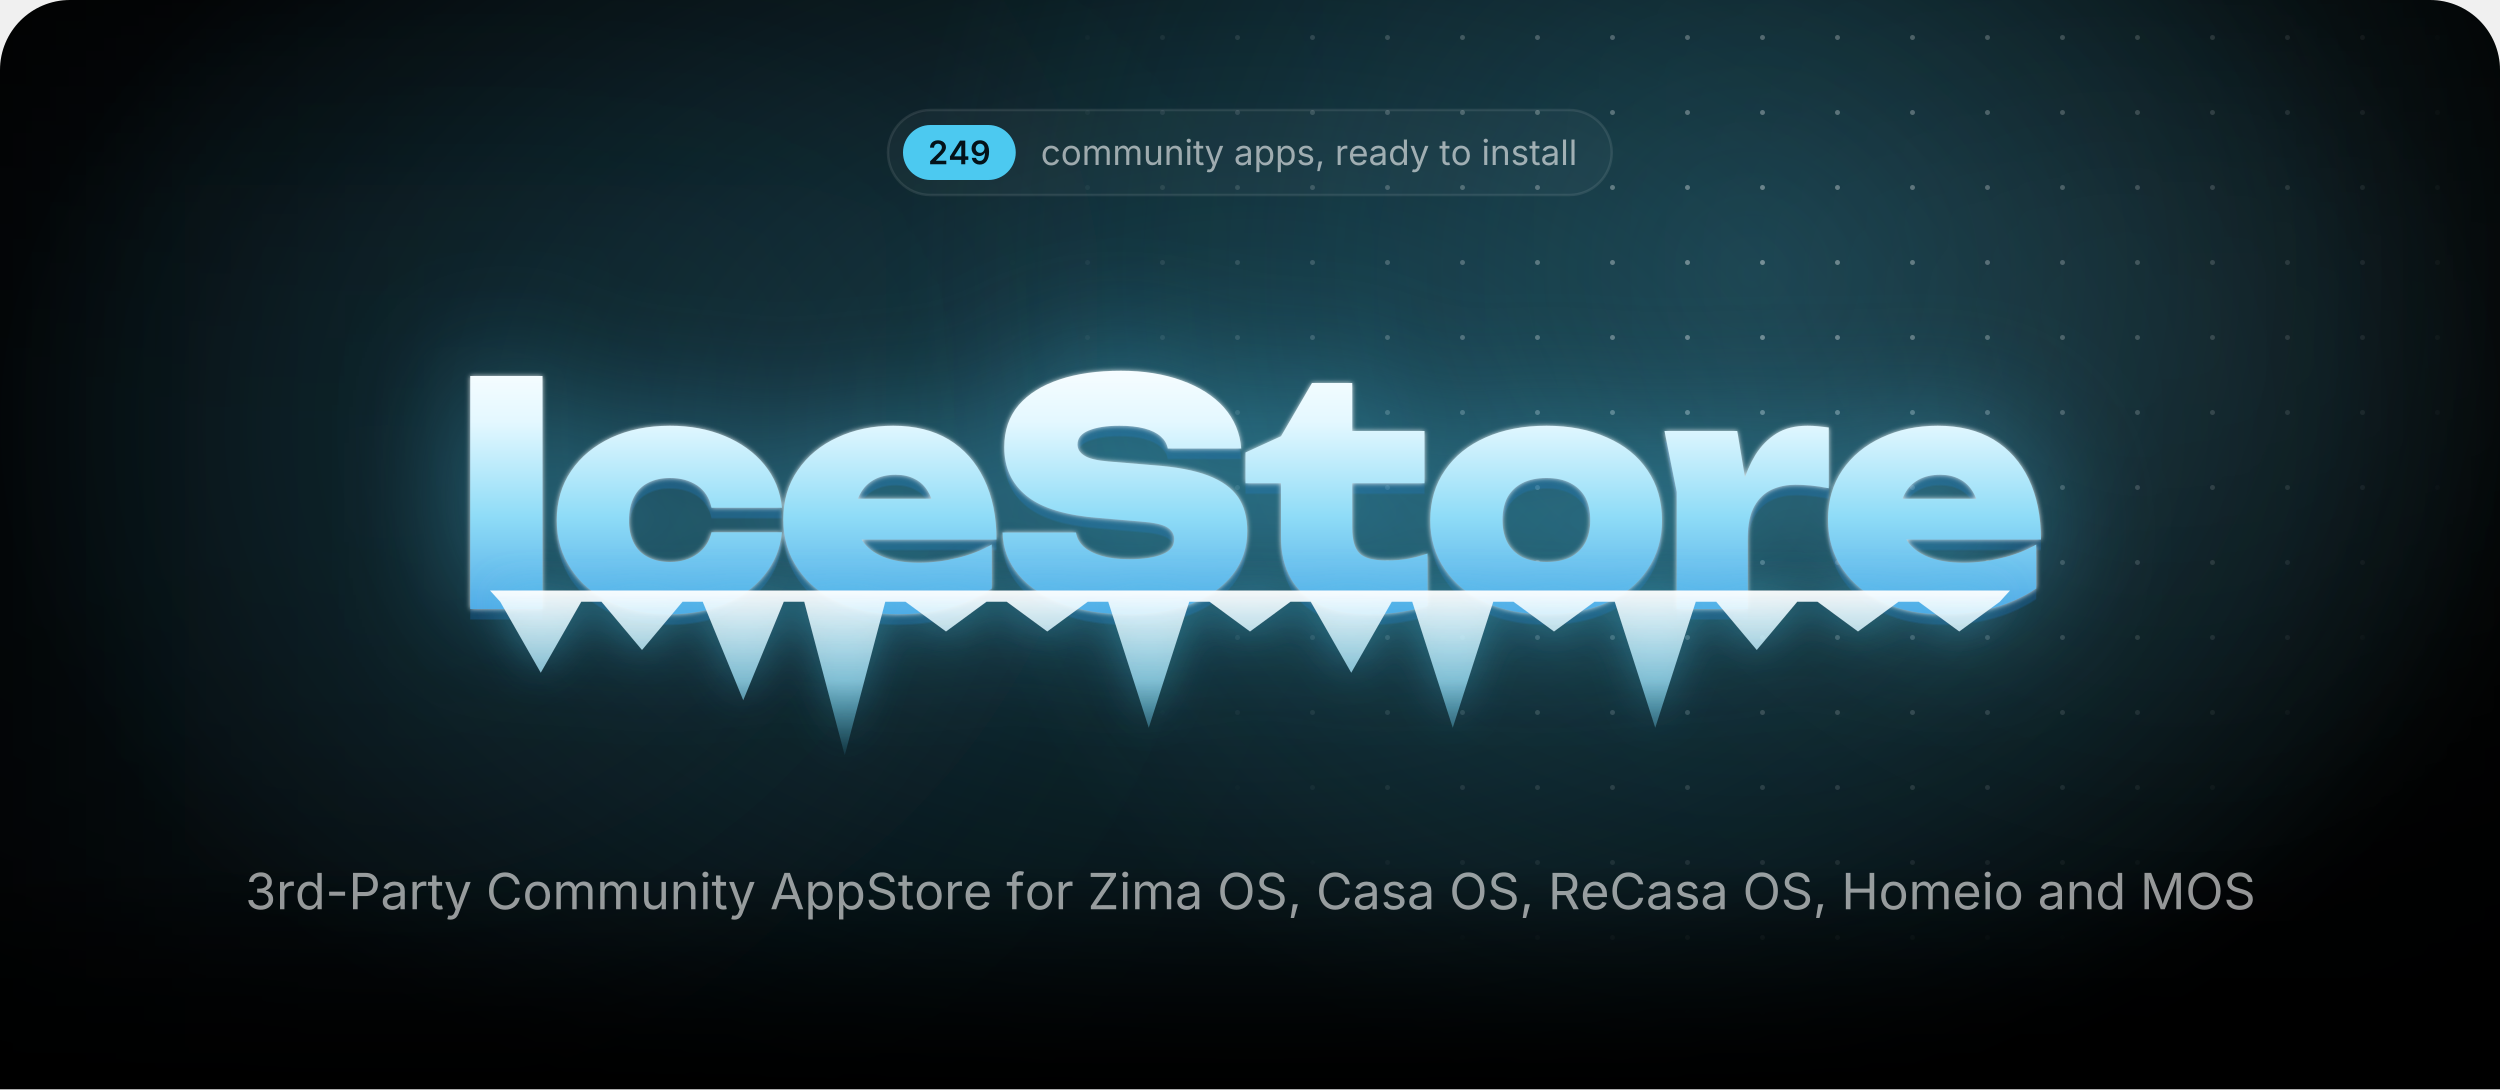
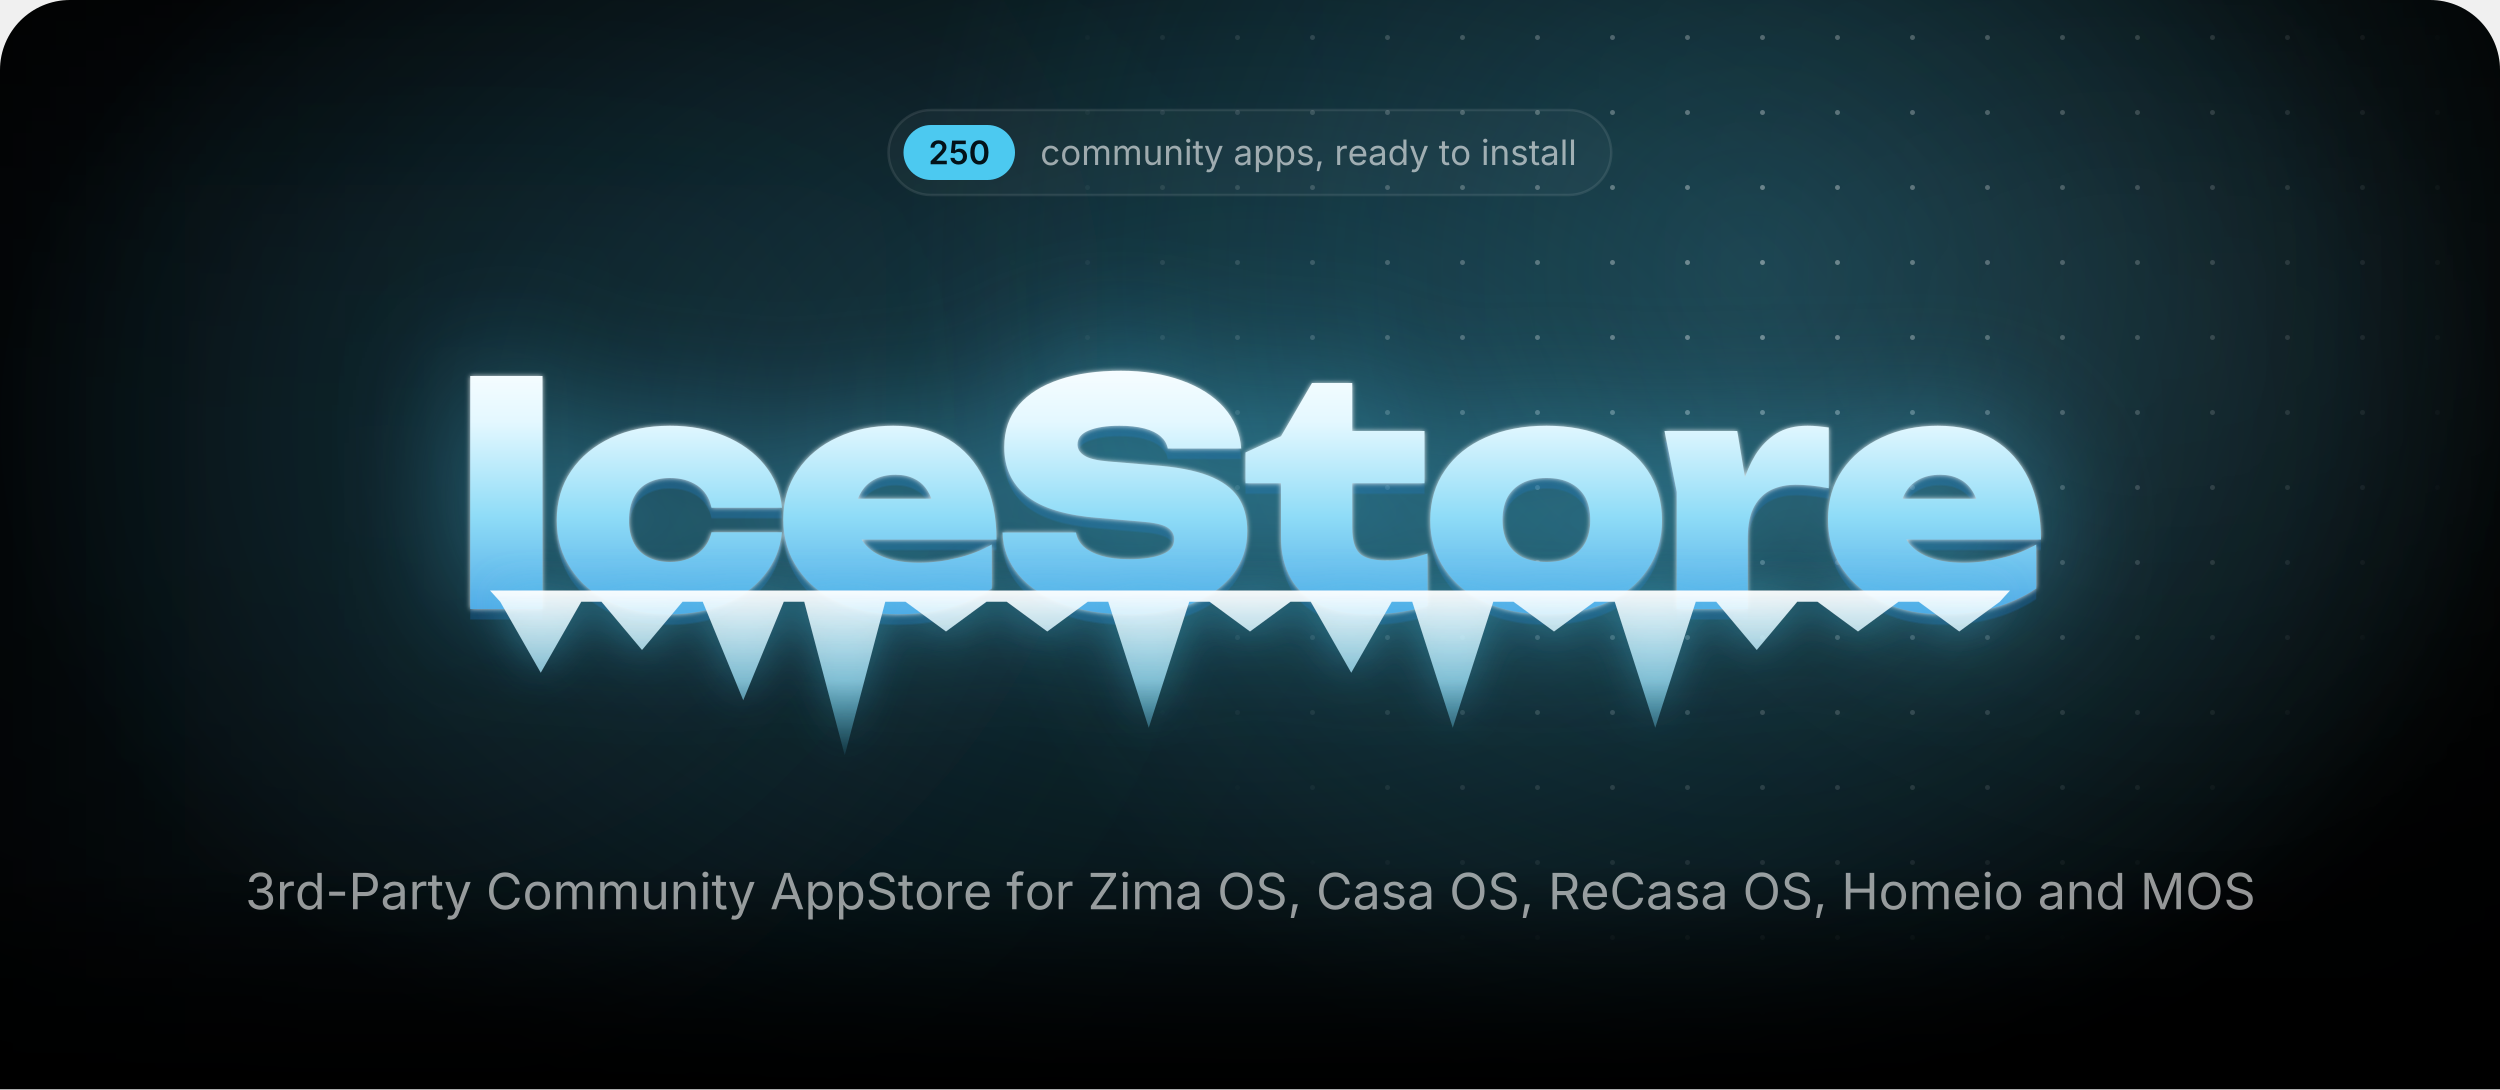
<svg xmlns="http://www.w3.org/2000/svg" width="1000" height="435.7" viewBox="0 0 1000 435.7">
  <style>.blob{transform-box:fill-box;transform-origin:center;animation:drift 22s ease-in-out infinite alternate}.blob+.blob{animation-duration:28s;animation-direction:alternate-reverse}@keyframes drift{to{transform:translate(180px,60px) scale(1.2)}}.spot{animation:spot 18s ease-in-out infinite alternate}@keyframes spot{to{transform:translate(-420px,40px)}}.gl{animation:gl 6s ease-in-out infinite}@keyframes gl{0%,35%{transform:translateX(0)}70%,100%{transform:translateX(1741px)}}.sp{transform-box:fill-box;transform-origin:center;opacity:0;animation:tw 3.2s ease-in-out infinite}@keyframes tw{0%,100%{opacity:0;transform:scale(.3) rotate(0)}50%{opacity:1;transform:scale(1) rotate(45deg)}}@media(prefers-reduced-motion:reduce){*{animation:none!important}}</style>
  <defs>
    <path id="semi.1343" d="M134 0V192L651 701Q724 776 774 834Q823 892 848 946Q874 1001 874 1065Q874 1135 842 1186Q809 1237 754 1264Q698 1292 627 1292Q552 1292 496 1262Q441 1232 411 1176Q381 1121 381 1044H126Q126 1185 190 1290Q255 1395 368 1452Q482 1510 630 1510Q779 1510 892 1454Q1005 1398 1068 1300Q1131 1203 1131 1078Q1131 995 1100 916Q1069 837 989 738Q909 638 763 498L504 234V223H1153V0Z" />
-     <path id="semi.1346" d="M107 277V490L740 1490H916V1186H809L380 509V497H1264V277ZM816 0V341L821 438V1490H1072V0Z" />
-     <path id="semi.1352" d="M625 -21Q485 -21 376 34Q268 89 201 185Q134 281 117 403H381Q401 317 464 264Q526 210 625 210Q729 210 801 271Q873 332 910 446Q948 560 948 719H938Q902 655 846 609Q789 563 718 538Q647 513 566 513Q436 513 330 576Q225 638 164 748Q103 858 103 998Q103 1145 171 1262Q239 1379 360 1446Q481 1513 642 1511Q748 1511 848 1474Q949 1437 1030 1354Q1111 1271 1159 1132Q1207 994 1207 789Q1207 597 1166 447Q1126 297 1050 192Q973 88 866 34Q758 -21 625 -21ZM637 718Q697 718 748 741Q800 764 838 804Q876 844 898 896Q919 948 919 1007Q919 1084 883 1149Q847 1214 784 1254Q722 1293 641 1293Q562 1293 500 1254Q437 1216 400 1150Q363 1085 363 1004Q363 924 399 859Q435 794 496 756Q558 718 637 718Z" />
+     <path id="semi.1347" d="M618 -20Q472 -20 358 34Q243 89 176 185Q109 281 105 404H365Q368 343 403 296Q438 250 494 224Q550 197 618 197Q698 197 760 234Q821 270 856 334Q892 399 892 483Q892 568 856 634Q819 700 756 738Q692 775 610 775Q542 775 478 750Q413 724 375 683L133 722L211 1490H1073V1266H432L390 870H398Q440 919 516 950Q591 982 681 982Q782 982 868 946Q954 909 1018 842Q1081 776 1116 686Q1151 596 1151 489Q1151 341 1083 226Q1015 112 895 46Q775 -20 618 -20Z" />
+     <path id="semi.1341" d="M675 -20Q495 -20 367 70Q239 161 171 332Q103 502 103 744Q103 986 172 1157Q240 1328 368 1419Q495 1510 675 1510Q856 1510 984 1419Q1112 1328 1180 1157Q1248 986 1248 744Q1248 502 1180 332Q1113 161 985 70Q857 -20 675 -20ZM676 204Q773 204 840 268Q908 331 944 452Q979 572 979 744Q979 917 944 1038Q908 1159 840 1223Q773 1287 676 1287Q578 1287 510 1223Q443 1159 408 1038Q372 917 372 744Q372 572 407 452Q442 331 510 268Q578 204 676 204Z" />
    <path id="regular.586" d="M613 -24Q461 -24 346 48Q232 120 168 250Q104 380 104 552Q104 727 168 858Q232 988 346 1060Q461 1132 613 1132Q694 1132 766 1111Q838 1090 898 1050Q957 1011 1000 954Q1043 896 1066 823L893 774Q881 817 856 853Q831 889 796 916Q760 942 714 956Q668 971 613 971Q501 971 429 912Q357 854 322 759Q287 664 287 552Q287 442 322 348Q357 253 429 195Q501 137 613 137Q669 137 716 152Q763 167 800 194Q836 222 861 260Q886 298 898 343L1070 294Q1048 219 1004 160Q961 102 901 60Q841 19 768 -2Q695 -24 613 -24Z" />
    <path id="regular.790" d="M613 -24Q461 -24 346 48Q232 120 168 250Q104 380 104 552Q104 727 168 858Q232 988 346 1060Q461 1132 613 1132Q766 1132 881 1060Q996 988 1060 858Q1124 727 1124 552Q1124 380 1060 250Q996 120 881 48Q766 -24 613 -24ZM613 137Q726 137 799 195Q872 253 907 348Q942 442 942 552Q942 663 907 758Q872 854 799 912Q726 971 613 971Q501 971 429 912Q357 854 322 759Q287 664 287 552Q287 442 322 348Q357 253 429 195Q501 137 613 137Z" />
    <path id="regular.766" d="M158 0V1118H333L334 868H320Q343 959 392 1018Q442 1078 508 1108Q575 1138 647 1138Q769 1138 844 1063Q920 988 942 866H918Q938 950 991 1011Q1044 1072 1120 1105Q1195 1138 1284 1138Q1381 1138 1461 1096Q1541 1054 1588 969Q1636 884 1636 754V0H1456V749Q1456 870 1388 922Q1320 974 1230 974Q1155 974 1100 942Q1046 911 1016 856Q987 801 987 730V0H807V767Q807 860 745 917Q683 974 588 974Q523 974 466 944Q408 913 373 853Q338 793 338 704V0Z" />
    <path id="regular.915" d="M537 -14Q424 -14 338 32Q253 79 206 173Q158 267 158 408V1118H338V423Q338 294 406 221Q474 148 591 148Q671 148 734 183Q798 218 835 286Q872 353 872 448V1118H1053V0H879V271H903Q851 114 756 50Q660 -14 537 -14Z" />
    <path id="regular.773" d="M338 670V0H158V1118H331L332 847H307Q358 1002 452 1067Q547 1132 674 1132Q787 1132 872 1086Q957 1039 1004 946Q1052 852 1052 710V0H872V695Q872 824 804 897Q737 970 620 970Q540 970 476 935Q412 900 375 833Q338 766 338 670Z" />
    <path id="regular.689" d="M158 0V1118H338V0ZM249 1301Q198 1301 161 1336Q124 1371 124 1420Q124 1470 161 1504Q198 1539 249 1539Q301 1539 338 1504Q375 1470 375 1420Q375 1371 338 1336Q301 1301 249 1301Z" />
    <path id="regular.889" d="M598 1118V964H20V1118ZM188 1384H368V290Q368 215 398 180Q429 146 500 146Q517 146 544 150Q570 154 592 158L629 6Q601 -4 566 -9Q530 -14 495 -14Q350 -14 269 62Q188 139 188 276Z" />
    <path id="regular.998" d="M140 -405 186 -249 205 -254Q260 -268 305 -262Q350 -255 386 -217Q422 -179 449 -99L481 -6L54 1118H251L489 455Q527 351 553 249Q579 147 608 51H542Q571 147 598 250Q624 352 661 455L901 1118H1097L606 -167Q572 -256 524 -314Q477 -371 414 -398Q351 -426 272 -426Q224 -426 189 -419Q154 -412 140 -405Z" />
    <path id="regular.507" d="M471 -26Q365 -26 278 14Q192 54 141 131Q90 208 90 318Q90 414 128 474Q166 534 230 568Q293 603 370 620Q447 637 525 647Q625 660 688 667Q751 674 782 691Q812 708 812 749V755Q812 825 786 874Q760 922 708 948Q656 974 578 974Q498 974 441 949Q384 924 348 886Q313 849 295 810L122 867Q165 969 238 1026Q311 1084 399 1108Q487 1132 573 1132Q629 1132 700 1118Q772 1105 838 1065Q905 1025 948 946Q992 868 992 737V0H815V152H803Q784 113 742 72Q700 30 633 2Q566 -26 471 -26ZM502 133Q602 133 671 172Q740 211 776 274Q812 336 812 404V559Q801 546 764 536Q727 525 680 517Q632 509 588 504Q543 498 517 495Q452 487 396 468Q339 448 305 410Q271 373 271 309Q271 251 301 212Q331 173 383 153Q435 133 502 133Z" />
    <path id="regular.843" d="M158 -418V1118H332V939H352Q371 969 405 1014Q439 1060 503 1096Q567 1132 676 1132Q816 1132 922 1062Q1029 992 1090 862Q1150 733 1150 556Q1150 378 1090 248Q1030 118 924 47Q817 -24 677 -24Q571 -24 506 12Q441 49 406 96Q371 142 352 173H338V-418ZM650 137Q755 137 826 194Q896 250 932 346Q967 441 967 558Q967 674 932 768Q897 861 826 916Q756 971 650 971Q547 971 477 919Q407 867 372 774Q336 682 336 558Q336 434 372 339Q408 244 478 190Q549 137 650 137Z" />
    <path id="regular.871" d="M538 -24Q423 -24 334 10Q244 43 186 109Q128 175 108 271L279 312Q303 220 370 177Q436 134 536 134Q653 134 722 184Q792 234 792 303Q792 361 752 400Q711 438 628 457L442 501Q290 537 216 612Q142 688 142 806Q142 902 196 976Q250 1049 344 1090Q437 1132 556 1132Q671 1132 752 1098Q832 1063 882 1002Q933 942 958 863L795 821Q772 881 718 930Q665 979 557 979Q457 979 390 933Q324 887 324 817Q324 755 369 718Q414 680 512 657L681 617Q833 581 906 506Q979 430 979 315Q979 217 924 140Q868 64 768 20Q669 -24 538 -24Z" />
    <path id="regular.1501" d="M128 -359 216 208H422L266 -359Z" />
    <path id="regular.852" d="M158 0V1118H332V946H344Q375 1031 454 1082Q534 1134 634 1134Q654 1134 682 1133Q709 1132 725 1131V950Q717 952 685 956Q653 960 617 960Q537 960 474 926Q410 893 374 834Q338 776 338 700V0Z" />
    <path id="regular.614" d="M628 -24Q466 -24 348 48Q231 120 168 249Q104 378 104 550Q104 722 166 853Q228 984 342 1058Q455 1132 607 1132Q696 1132 782 1102Q869 1073 940 1008Q1010 942 1052 835Q1094 728 1094 573V498H226V650H997L913 594Q913 704 878 790Q844 875 776 924Q708 972 607 972Q506 972 434 922Q362 873 324 794Q286 714 286 623V522Q286 398 329 312Q372 225 450 180Q527 136 629 136Q695 136 749 155Q803 174 842 212Q881 251 902 308L1076 260Q1050 176 988 112Q926 48 834 12Q743 -24 628 -24Z" />
    <path id="regular.597" d="M577 -24Q438 -24 331 47Q224 118 164 248Q104 378 104 556Q104 733 164 862Q225 992 332 1062Q439 1132 578 1132Q687 1132 751 1096Q815 1060 850 1014Q884 969 902 939H916V1490H1096V0H922V173H902Q884 142 848 96Q813 49 748 12Q684 -24 577 -24ZM604 137Q706 137 776 190Q846 244 882 339Q918 434 918 558Q918 682 882 774Q847 867 777 919Q707 971 604 971Q498 971 428 916Q357 861 322 768Q287 674 287 558Q287 441 322 346Q358 250 429 194Q500 137 604 137Z" />
    <path id="regular.736" d="M338 1490V0H158V1490Z" />
    <path id="regular.1345" d="M635 -20Q489 -20 376 30Q263 80 196 169Q130 258 125 376H317Q323 305 366 254Q408 202 478 174Q547 147 632 147Q726 147 798 180Q871 212 913 271Q955 330 955 407Q955 488 914 550Q874 611 797 646Q720 681 609 681H488V846H609Q696 846 762 878Q829 909 866 966Q903 1023 903 1100Q903 1174 870 1229Q838 1284 778 1314Q718 1345 637 1345Q561 1345 494 1318Q428 1290 386 1239Q343 1188 340 1115H157Q161 1232 227 1321Q293 1410 402 1460Q510 1510 641 1510Q780 1510 880 1454Q981 1398 1035 1307Q1089 1216 1089 1110Q1089 984 1022 896Q956 808 842 774V762Q937 747 1004 698Q1072 649 1108 574Q1143 499 1143 405Q1143 283 1077 187Q1011 91 896 36Q781 -20 635 -20Z" />
    <path id="regular.1459" d="M798 719V553H144V719Z" />
    <path id="regular.375" d="M180 0V1490H690Q864 1490 976 1426Q1089 1363 1144 1256Q1198 1149 1198 1016Q1198 883 1144 775Q1089 667 977 603Q865 539 691 539H330V706H682Q800 706 872 746Q944 787 976 858Q1009 928 1009 1016Q1009 1104 976 1174Q944 1243 872 1283Q799 1323 680 1323H370V0Z" />
    <path id="regular.73" d="M783 -20Q592 -20 442 72Q293 165 208 336Q122 508 122 744Q122 981 208 1152Q293 1324 442 1417Q592 1510 783 1510Q896 1510 996 1477Q1097 1444 1177 1380Q1257 1317 1310 1226Q1364 1136 1384 1021H1194Q1178 1098 1140 1156Q1101 1214 1046 1254Q990 1294 923 1314Q856 1334 783 1334Q649 1334 541 1266Q433 1198 370 1066Q307 935 307 744Q307 554 370 422Q434 291 542 224Q650 156 783 156Q856 156 923 176Q990 197 1046 236Q1101 276 1140 334Q1178 393 1194 469H1384Q1365 355 1312 265Q1258 175 1178 111Q1098 47 998 14Q897 -20 783 -20Z" />
    <path id="regular.2" d="M52 0 593 1490H813L1361 0H1161L845 884Q816 966 778 1088Q739 1211 684 1401H720Q666 1209 626 1084Q587 960 561 884L254 0ZM324 416V582H1089V416Z" />
    <path id="regular.397" d="M657 -26Q496 -26 378 26Q259 78 192 172Q125 265 116 390H311Q319 306 368 252Q417 197 494 170Q570 144 657 144Q758 144 838 177Q919 210 966 270Q1013 330 1013 409Q1013 481 972 526Q932 571 865 600Q798 629 718 651L538 702Q358 753 258 848Q158 943 158 1091Q158 1217 226 1312Q294 1406 410 1458Q526 1510 670 1510Q817 1510 930 1458Q1043 1406 1108 1316Q1174 1227 1178 1114H992Q979 1223 888 1282Q797 1342 664 1342Q568 1342 496 1310Q423 1279 383 1224Q343 1170 343 1100Q343 1022 392 974Q440 927 506 900Q573 874 627 859L776 818Q836 802 908 774Q981 746 1047 700Q1113 653 1156 582Q1198 510 1198 406Q1198 284 1134 186Q1071 88 950 31Q829 -26 657 -26Z" />
    <path id="regular.647" d="M678 1118V964H20V1118ZM240 0V1267Q240 1364 286 1429Q331 1494 404 1527Q477 1560 558 1560Q622 1560 664 1550Q706 1539 726 1530L676 1376Q662 1381 640 1387Q617 1393 579 1393Q496 1393 458 1350Q420 1308 420 1227V0Z" />
    <path id="regular.496" d="M130 0V134L796 1125Q841 1192 892 1260Q943 1327 994 1393L1015 1331Q923 1325 830 1324Q737 1322 645 1322H122V1490H1158V1354L502 379Q454 308 400 237Q347 166 294 97L273 159Q365 165 456 166Q548 168 640 168H1166V0Z" />
    <path id="regular.321" d="M784 -20Q593 -20 444 72Q294 165 208 336Q122 508 122 744Q122 981 208 1152Q294 1324 444 1417Q593 1510 784 1510Q975 1510 1124 1417Q1273 1324 1358 1152Q1444 981 1444 744Q1444 508 1358 336Q1273 165 1124 72Q975 -20 784 -20ZM784 156Q917 156 1024 224Q1132 291 1196 422Q1259 554 1259 744Q1259 936 1196 1068Q1132 1199 1024 1266Q917 1334 784 1334Q650 1334 542 1266Q434 1198 370 1066Q307 935 307 744Q307 554 370 423Q434 292 542 224Q650 156 784 156Z" />
    <path id="regular.384" d="M180 0V1490H690Q864 1490 976 1430Q1089 1371 1144 1267Q1198 1163 1198 1030Q1198 897 1144 795Q1089 693 977 636Q865 578 691 578H286V747H682Q800 747 872 782Q943 816 976 880Q1009 943 1009 1030Q1009 1119 976 1184Q943 1250 871 1286Q799 1323 680 1323H370V0ZM1036 0 676 671H890L1256 0Z" />
    <path id="regular.161" d="M180 0V1490H370V846H1152V1490H1342V0H1152V678H370V0Z" />
    <path id="regular.292" d="M180 0V1490H450L817 550Q830 517 846 468Q863 418 882 360Q900 302 917 244Q934 187 947 138H905Q919 184 936 240Q953 297 972 356Q990 414 1007 465Q1024 516 1037 550L1399 1490H1670V0H1483V851Q1483 897 1484 956Q1484 1015 1486 1080Q1487 1145 1488 1212Q1490 1279 1491 1342H1507Q1486 1273 1462 1202Q1439 1130 1416 1064Q1394 997 1374 942Q1354 887 1340 851L1007 0H842L504 851Q490 886 471 940Q452 993 430 1058Q407 1124 383 1196Q359 1269 334 1342H352Q354 1286 356 1221Q357 1156 358 1090Q359 1023 360 962Q361 900 361 851V0Z" />
    <radialGradient id="glow">
      <stop stop-color="#4cc9f0" stop-opacity=".28" />
      <stop offset="1" stop-color="#4cc9f0" stop-opacity="0" />
    </radialGradient>
    <radialGradient id="cur">
      <stop stop-color="#4cc9f0" stop-opacity=".2" />
      <stop offset=".65" stop-color="#4cc9f0" stop-opacity="0" />
    </radialGradient>
    <radialGradient id="spot">
      <stop stop-color="#fff" />
      <stop offset="1" stop-color="#000" />
    </radialGradient>
    <pattern id="dots" width="30" height="30" patternUnits="userSpaceOnUse">
      <circle cx="15" cy="15" r="1" fill="#fff" fill-opacity=".4" />
    </pattern>
    <mask id="dm">
      <circle class="spot" cx="700" cy="110" r="300" fill="url(#spot)" />
    </mask>
    <linearGradient id="fade" x2="0" y2="1">
      <stop offset="0.793" stop-color="#fff" />
      <stop offset="1" stop-color="#000" />
    </linearGradient>
    <mask id="bf">
      <rect width="1000" height="435.7" fill="url(#fade)" />
    </mask>
    <filter id="blur" filterUnits="userSpaceOnUse" x="-500" y="-500" width="2000" height="1500">
      <feGaussianBlur stdDeviation="90" />
    </filter>
    <linearGradient id="ice" gradientUnits="userSpaceOnUse" x1="0" y1="138" x2="0" y2="256">
      <stop stop-color="#fff" />
      <stop offset=".26" stop-color="#e4f8ff" />
      <stop offset=".58" stop-color="#8fdcf7" />
      <stop offset="1" stop-color="#3d9be0" />
    </linearGradient>
    <linearGradient id="ig" x2="0" y2="1">
      <stop stop-color="#fff" stop-opacity=".95" />
      <stop offset=".55" stop-color="#9fe3fa" stop-opacity=".75" />
      <stop offset="1" stop-color="#4cc9f0" stop-opacity=".1" />
    </linearGradient>
    <linearGradient id="gl">
      <stop stop-color="#fff" stop-opacity="0" />
      <stop offset=".5" stop-color="#fff" stop-opacity=".95" />
      <stop offset="1" stop-color="#fff" stop-opacity="0" />
    </linearGradient>
    <clipPath id="wc">
      <path d="M188.1 150.4H217V243.6H188.1ZM312.8 212.9Q311.8 222.7 305.7 230.1Q299.7 237.5 289.9 241.6Q280.1 245.7 268 245.7Q254.7 245.7 244.4 241Q234.2 236.3 228.5 227.7Q222.7 219.1 222.7 208.1Q222.7 196.8 228.5 188.3Q234.2 179.9 244.4 175.1Q254.7 170.3 268 170.3Q280.1 170.3 289.9 174.4Q299.7 178.5 305.7 185.8Q311.8 193.2 312.8 203.1H284.6Q283.4 197.3 278.9 194.2Q274.4 191.2 268 191.2Q263 191.2 259.3 193.1Q255.5 195 253.6 198.8Q251.6 202.6 251.6 208.1Q251.6 213.5 253.6 217.3Q255.5 221 259.3 222.9Q263 224.8 268 224.8Q274.4 224.8 278.9 221.6Q283.4 218.3 284.6 212.9ZM359 245.7Q345.9 245.7 335.6 241Q325.2 236.3 319.3 227.7Q313.3 219.1 313.3 207.7Q313.3 196.5 319.1 188.1Q324.9 179.6 334.9 175Q344.9 170.3 357.3 170.3Q370.3 170.3 379.5 175.8Q388.7 181.4 393.6 191.6Q398.6 201.9 398.6 215.8H336.6V199.5H382.2L373.8 205.1Q373.3 200.2 371.3 196.8Q369.4 193.4 366.1 191.7Q362.8 189.9 358.3 189.9Q353.2 189.9 349.6 191.9Q346 193.9 344.1 197.5Q342.1 201 342.1 205.5Q342.1 211.8 344.9 216.2Q347.7 220.5 353.4 222.8Q359.2 225.1 367.6 225.1Q375.3 225.1 382.9 223.2Q390.5 221.4 396.7 217.8V235.4Q389.1 240.4 379.7 243.1Q370.3 245.7 359 245.7ZM401 213H430.4Q430.9 216.3 433.5 218.7Q436.2 221.1 440.8 222.4Q445.4 223.7 451.6 223.7Q460.2 223.7 465 221.7Q469.7 219.8 469.7 215.7Q469.7 212.8 467 211Q464.3 209.2 456.2 208.6L439.8 207.2Q419.7 205.7 410.7 198.4Q401.7 191.2 401.7 178.9Q401.7 168.8 407.5 162Q413.3 155.3 423.8 151.8Q434.2 148.3 448.4 148.3Q462 148.3 472.7 152.2Q483.3 156 489.6 163Q495.8 170.1 496.5 179.4H467.1Q466.6 176.6 464.3 174.6Q462 172.5 457.8 171.4Q453.6 170.3 447.8 170.3Q440.1 170.3 435.5 172.2Q431 174 431 177.8Q431 180.5 433.7 182.2Q436.3 184 443.5 184.6L461.5 186.1Q475 187.1 483.2 190.2Q491.5 193.4 495.2 198.8Q498.9 204.2 498.9 212.4Q498.9 222.4 493 229.9Q487 237.4 476.3 241.6Q465.5 245.7 451.1 245.7Q436.3 245.7 425.1 241.6Q414 237.5 407.6 230.1Q401.3 222.7 401 213ZM498.2 193.3V181L512.4 174.5L524.8 153.2H540.9V172.4H569.8V193.3H540.9V211.1Q540.9 218.3 543.7 221.2Q546.5 224.2 554.7 224.2Q559.8 224.2 563.8 223.4Q567.8 222.6 571 221.4V242.4Q567 243.6 560.9 244.7Q554.9 245.7 548.1 245.7Q536 245.7 528.1 242Q520.2 238.3 516.3 231.3Q512.4 224.4 512.4 214.9V193.3ZM618.5 245.7Q604.7 245.7 594.2 241Q583.8 236.3 578 227.8Q572.1 219.3 572.1 208.1Q572.1 196.6 578 188.1Q583.8 179.6 594.2 175Q604.7 170.3 618.6 170.3Q632.4 170.3 642.8 175Q653.3 179.6 659 188.1Q664.8 196.6 664.8 208.1Q664.8 219.3 659 227.8Q653.3 236.3 642.8 241Q632.4 245.7 618.5 245.7ZM618.6 224.8Q624.2 224.8 628.1 222.9Q632 220.9 634.1 217.1Q636.1 213.3 636.1 208.1Q636.1 202.7 634.1 198.9Q632 195.2 628.1 193.2Q624.2 191.2 618.6 191.2Q613 191.2 609 193.2Q605.1 195.2 603 198.9Q601 202.7 601 208Q601 213.3 603 217.1Q605.1 220.9 609 222.9Q613 224.8 618.6 224.8ZM665.8 172.4H694.9L699.1 197.6V243.6H670.7V196.8ZM731.5 171V195.3Q727.6 194.5 724.3 194.2Q721 193.9 718.2 193.9Q713.1 193.9 708.8 195.8Q704.4 197.8 701.8 202.4Q699.1 207.1 699.1 215.3L693.9 208.8Q695 201.1 696.9 194.2Q698.9 187.3 702.2 181.9Q705.6 176.5 710.6 173.4Q715.6 170.3 723 170.3Q725 170.3 727.1 170.5Q729.2 170.7 731.5 171ZM776.9 245.7Q763.7 245.7 753.4 241Q743.1 236.3 737.1 227.7Q731.2 219.1 731.2 207.7Q731.2 196.5 736.9 188.1Q742.7 179.6 752.7 175Q762.7 170.3 775.1 170.3Q788.2 170.3 797.4 175.8Q806.6 181.4 811.5 191.6Q816.4 201.9 816.4 215.8H754.4V199.5H800L791.7 205.1Q791.2 200.2 789.2 196.8Q787.2 193.4 783.9 191.7Q780.6 189.9 776.1 189.9Q771 189.9 767.4 191.9Q763.8 193.9 761.9 197.5Q760 201 760 205.5Q760 211.8 762.8 216.2Q765.6 220.5 771.3 222.8Q777 225.1 785.5 225.1Q793.2 225.1 800.7 223.2Q808.3 221.4 814.5 217.8V235.4Q807 240.4 797.6 243.1Q788.2 245.7 776.9 245.7Z" />
    </clipPath>
    <filter id="frost" x="-20%" y="-60%" width="140%" height="220%" color-interpolation-filters="sRGB">
      <feGaussianBlur in="SourceAlpha" stdDeviation="1" result="a" />
      <feFlood flood-color="#fff" flood-opacity=".85" />
      <feComposite in2="a" operator="in" result="s1" />
      <feGaussianBlur in="SourceAlpha" stdDeviation="25.2" result="b" />
      <feFlood flood-color="#4cc9f0" flood-opacity=".5" />
      <feComposite in2="b" operator="in" result="s2" />
      <feOffset in="SourceAlpha" dy="4.2" result="c" />
      <feFlood flood-color="#125696" flood-opacity=".4" />
      <feComposite in2="c" operator="in" result="s3" />
      <feMerge>
        <feMergeNode in="s3" />
        <feMergeNode in="s2" />
        <feMergeNode in="s1" />
        <feMergeNode in="SourceGraphic" />
      </feMerge>
    </filter>
    <filter id="drip" x="-10%" y="-60%" width="120%" height="220%">
      <feGaussianBlur in="SourceAlpha" stdDeviation="8.4" result="b" />
      <feFlood flood-color="#4cc9f0" flood-opacity=".45" />
      <feComposite in2="b" operator="in" />
      <feMerge>
        <feMergeNode />
        <feMergeNode in="SourceGraphic" />
      </feMerge>
    </filter>
    <clipPath id="pg">
      <path d="M0,28 A28,28 0 0 1 28,0 H972 A28,28 0 0 1 1000,28 V435.7 A0,0 0 0 1 1000,435.7 H0 A0,0 0 0 1 0,435.7 Z" />
    </clipPath>
  </defs>
  <g clip-path="url(#pg)">
    <rect x="0" y="0" width="1000" height="435.7" rx="0" fill="#000" />
    <g mask="url(#bf)">
      <ellipse cx="500" cy="170" rx="500" ry="310" fill="url(#glow)" />
      <circle class="blob" cx="140" cy="140" r="260" fill="#4cc9f0" fill-opacity=".1" filter="url(#blur)" />
      <circle class="blob" cx="900" cy="40" r="220" fill="#a5e8ff" fill-opacity=".08" filter="url(#blur)" />
      <circle class="spot" cx="700" cy="110" r="520" fill="url(#cur)" />
      <rect width="1000" height="435.7" fill="url(#dots)" mask="url(#dm)" />
    </g>
-     <rect x="355.2" y="44" width="289.5" height="34" rx="17" fill="rgba(255,255,255,.035)" stroke="rgba(255,255,255,.09)" />
-     <rect x="361.2" y="50" width="45.1" height="22" rx="11" fill="#4cc9f0" />
-     <g fill="#031219" transform="translate(371.2,65.7) scale(0.00635,-0.00635)">
+     <rect x="355.4" y="44" width="289.1" height="34" rx="17" fill="rgba(255,255,255,.035)" stroke="rgba(255,255,255,.09)" />
+     <rect x="361.4" y="50" width="44.6" height="22" rx="11" fill="#4cc9f0" />
+     <g fill="#031219" transform="translate(371.4,65.7) scale(0.00635,-0.00635)">
      <use href="#semi.1343" x="0" />
-       <use href="#semi.1346" x="1276" />
-       <use href="#semi.1352" x="2640" />
-     </g>
-     <g fill="rgba(255,255,255,.58)" transform="translate(416.3,66) scale(0.00684,-0.00684)">
+       <use href="#semi.1347" x="1276" />
+       <use href="#semi.1341" x="2530" />
+     </g>
+     <g fill="rgba(255,255,255,.58)" transform="translate(416.1,66) scale(0.00684,-0.00684)">
      <use href="#regular.586" x="0" />
      <use href="#regular.790" x="1170" />
      <use href="#regular.766" x="2398" />
      <use href="#regular.766" x="4192" />
      <use href="#regular.915" x="5986" />
      <use href="#regular.773" x="7197" />
      <use href="#regular.689" x="8407" />
      <use href="#regular.889" x="8903" />
      <use href="#regular.998" x="9573" />
      <use href="#regular.507" x="11300" />
      <use href="#regular.843" x="12450" />
      <use href="#regular.843" x="13704" />
      <use href="#regular.871" x="14958" />
      <use href="#regular.1501" x="16039" />
      <use href="#regular.852" x="17205" />
      <use href="#regular.614" x="17976" />
      <use href="#regular.507" x="19170" />
      <use href="#regular.597" x="20320" />
      <use href="#regular.998" x="21574" />
      <use href="#regular.889" x="23301" />
      <use href="#regular.790" x="23971" />
      <use href="#regular.689" x="25775" />
      <use href="#regular.773" x="26271" />
      <use href="#regular.871" x="27481" />
      <use href="#regular.889" x="28562" />
      <use href="#regular.507" x="29232" />
      <use href="#regular.736" x="30382" />
      <use href="#regular.736" x="30878" />
    </g>
    <g filter="url(#frost)">
      <path fill="url(#ice)" d="M188.1 150.4H217V243.6H188.1ZM312.8 212.9Q311.8 222.7 305.7 230.1Q299.7 237.5 289.9 241.6Q280.1 245.7 268 245.7Q254.7 245.7 244.4 241Q234.2 236.3 228.5 227.7Q222.7 219.1 222.7 208.1Q222.7 196.8 228.5 188.3Q234.2 179.9 244.4 175.1Q254.7 170.3 268 170.3Q280.1 170.3 289.9 174.4Q299.7 178.5 305.7 185.8Q311.8 193.2 312.8 203.1H284.6Q283.4 197.3 278.9 194.2Q274.4 191.2 268 191.2Q263 191.2 259.3 193.1Q255.5 195 253.6 198.8Q251.6 202.6 251.6 208.1Q251.6 213.5 253.6 217.3Q255.5 221 259.3 222.9Q263 224.8 268 224.8Q274.4 224.8 278.9 221.6Q283.4 218.3 284.6 212.9ZM359 245.7Q345.9 245.7 335.6 241Q325.2 236.3 319.3 227.7Q313.3 219.1 313.3 207.7Q313.3 196.5 319.1 188.1Q324.9 179.6 334.9 175Q344.9 170.3 357.3 170.3Q370.3 170.3 379.5 175.8Q388.7 181.4 393.6 191.6Q398.6 201.9 398.6 215.8H336.6V199.5H382.2L373.8 205.1Q373.3 200.2 371.3 196.8Q369.4 193.4 366.1 191.7Q362.8 189.9 358.3 189.9Q353.2 189.9 349.6 191.9Q346 193.9 344.1 197.5Q342.1 201 342.1 205.5Q342.1 211.8 344.9 216.2Q347.7 220.5 353.4 222.8Q359.2 225.1 367.6 225.1Q375.3 225.1 382.9 223.2Q390.5 221.4 396.7 217.8V235.4Q389.1 240.4 379.7 243.1Q370.3 245.7 359 245.7ZM401 213H430.4Q430.9 216.3 433.5 218.7Q436.2 221.1 440.8 222.4Q445.4 223.7 451.6 223.7Q460.2 223.7 465 221.7Q469.7 219.8 469.7 215.7Q469.7 212.8 467 211Q464.3 209.2 456.2 208.6L439.8 207.2Q419.7 205.7 410.7 198.4Q401.7 191.2 401.7 178.9Q401.7 168.8 407.5 162Q413.3 155.3 423.8 151.8Q434.2 148.3 448.4 148.3Q462 148.3 472.7 152.2Q483.3 156 489.6 163Q495.8 170.1 496.5 179.4H467.1Q466.6 176.6 464.3 174.6Q462 172.5 457.8 171.4Q453.6 170.3 447.8 170.3Q440.1 170.3 435.5 172.2Q431 174 431 177.8Q431 180.5 433.7 182.2Q436.3 184 443.5 184.6L461.5 186.1Q475 187.1 483.2 190.2Q491.5 193.4 495.2 198.8Q498.9 204.2 498.9 212.4Q498.9 222.4 493 229.9Q487 237.4 476.3 241.6Q465.5 245.7 451.1 245.7Q436.3 245.7 425.1 241.6Q414 237.5 407.6 230.1Q401.3 222.7 401 213ZM498.2 193.3V181L512.4 174.5L524.8 153.2H540.9V172.4H569.8V193.3H540.9V211.1Q540.9 218.3 543.7 221.2Q546.5 224.2 554.7 224.2Q559.8 224.2 563.8 223.4Q567.8 222.6 571 221.4V242.4Q567 243.6 560.9 244.7Q554.9 245.7 548.1 245.7Q536 245.7 528.1 242Q520.2 238.3 516.3 231.3Q512.4 224.4 512.4 214.9V193.3ZM618.5 245.7Q604.7 245.7 594.2 241Q583.8 236.3 578 227.8Q572.1 219.3 572.1 208.1Q572.1 196.6 578 188.1Q583.8 179.6 594.2 175Q604.7 170.3 618.6 170.3Q632.4 170.3 642.8 175Q653.3 179.6 659 188.1Q664.8 196.6 664.8 208.1Q664.8 219.3 659 227.8Q653.3 236.3 642.8 241Q632.4 245.7 618.5 245.7ZM618.6 224.8Q624.2 224.8 628.1 222.9Q632 220.9 634.1 217.1Q636.1 213.3 636.1 208.1Q636.1 202.7 634.1 198.9Q632 195.2 628.1 193.2Q624.2 191.2 618.6 191.2Q613 191.2 609 193.2Q605.1 195.2 603 198.9Q601 202.7 601 208Q601 213.3 603 217.1Q605.1 220.9 609 222.9Q613 224.8 618.6 224.8ZM665.8 172.4H694.9L699.1 197.6V243.6H670.7V196.8ZM731.5 171V195.3Q727.6 194.5 724.3 194.2Q721 193.9 718.2 193.9Q713.1 193.9 708.8 195.8Q704.4 197.8 701.8 202.4Q699.1 207.1 699.1 215.3L693.9 208.8Q695 201.1 696.9 194.2Q698.9 187.3 702.2 181.9Q705.6 176.5 710.6 173.4Q715.6 170.3 723 170.3Q725 170.3 727.1 170.5Q729.2 170.7 731.5 171ZM776.9 245.7Q763.7 245.7 753.4 241Q743.1 236.3 737.1 227.7Q731.2 219.1 731.2 207.7Q731.2 196.5 736.9 188.1Q742.7 179.6 752.7 175Q762.7 170.3 775.1 170.3Q788.2 170.3 797.4 175.8Q806.6 181.4 811.5 191.6Q816.4 201.9 816.4 215.8H754.4V199.5H800L791.7 205.1Q791.2 200.2 789.2 196.8Q787.2 193.4 783.9 191.7Q780.6 189.9 776.1 189.9Q771 189.9 767.4 191.9Q763.8 193.9 761.9 197.5Q760 201 760 205.5Q760 211.8 762.8 216.2Q765.6 220.5 771.3 222.8Q777 225.1 785.5 225.1Q793.2 225.1 800.7 223.2Q808.3 221.4 814.5 217.8V235.4Q807 240.4 797.6 243.1Q788.2 245.7 776.9 245.7Z" />
    </g>
    <g clip-path="url(#wc)">
      <g class="gl">
        <g transform="translate(52.8,0) skewX(-15)">
          <rect x="-518.9" y="118" width="399.4" height="158" rx="0" fill="url(#gl)" />
        </g>
      </g>
    </g>
    <polygon points="196,236.2 200.1,240.7 216.3,269.1 232.5,240.7 240.6,240.7 256.8,260 273,240.7 281.1,240.7 297.3,280.1 313.5,240.7 321.7,240.7 337.9,302.1 354.1,240.7 362.2,240.7 378.4,252.6 394.6,240.7 402.7,240.7 418.9,252.6 435.1,240.7 443.3,240.7 459.5,291.1 475.7,240.7 483.8,240.7 500,252.6 516.2,240.7 524.3,240.7 540.5,269.1 556.7,240.7 564.9,240.7 581.1,291.1 597.3,240.7 605.4,240.7 621.6,252.6 637.8,240.7 645.9,240.7 662.1,291.1 678.3,240.7 686.5,240.7 702.7,260 718.9,240.7 727,240.7 743.2,252.6 759.4,240.7 767.5,240.7 783.7,252.6 799.9,240.7 804,236.2" fill="url(#ig)" filter="url(#drip)" />
    <polygon class="sp" style="animation-delay:0s" fill="#fff" points="171.4,123.8 173.3,132.5 181.9,134.4 173.3,136.3 171.4,145 169.5,136.3 160.8,134.4 169.5,132.5" />
    <polygon class="sp" style="animation-delay:0.9s" fill="#fff" points="337.8,114.4 339.7,123.1 348.3,125 339.7,126.9 337.8,135.5 335.9,126.9 327.2,125 335.9,123.1" />
    <polygon class="sp" style="animation-delay:1.7s" fill="#fff" points="491.4,109.7 493.3,118.3 501.9,120.2 493.3,122.1 491.4,130.8 489.5,122.1 480.8,120.2 489.5,118.3" />
    <polygon class="sp" style="animation-delay:0.4s" fill="#fff" points="651.4,119.1 653.3,127.8 661.9,129.7 653.3,131.6 651.4,140.2 649.5,131.6 640.8,129.7 649.5,127.8" />
    <polygon class="sp" style="animation-delay:2.2s" fill="#fff" points="824.2,126.2 826.1,134.9 834.7,136.8 826.1,138.7 824.2,147.3 822.3,138.7 813.6,136.8 822.3,134.9" />
    <polygon class="sp" style="animation-delay:1.3s" fill="#fff" points="574.6,277.3 576.5,285.9 585.1,287.8 576.5,289.7 574.6,298.4 572.7,289.7 564,287.8 572.7,285.9" />
    <g fill="rgba(255,255,255,.58)" transform="translate(98.1,363.7) scale(0.00977,-0.00977)">
      <use href="#regular.1345" x="0" />
      <use href="#regular.852" x="1265" />
      <use href="#regular.597" x="2036" />
      <use href="#regular.1459" x="3290" />
      <use href="#regular.375" x="4232" />
      <use href="#regular.507" x="5540" />
      <use href="#regular.852" x="6690" />
      <use href="#regular.889" x="7461" />
      <use href="#regular.998" x="8131" />
      <use href="#regular.73" x="9858" />
      <use href="#regular.790" x="11354" />
      <use href="#regular.766" x="12582" />
      <use href="#regular.766" x="14376" />
      <use href="#regular.915" x="16170" />
      <use href="#regular.773" x="17381" />
      <use href="#regular.689" x="18591" />
      <use href="#regular.889" x="19087" />
      <use href="#regular.998" x="19757" />
      <use href="#regular.2" x="21484" />
      <use href="#regular.843" x="22897" />
      <use href="#regular.843" x="24151" />
      <use href="#regular.397" x="25405" />
      <use href="#regular.889" x="26719" />
      <use href="#regular.790" x="27389" />
      <use href="#regular.852" x="28617" />
      <use href="#regular.614" x="29388" />
      <use href="#regular.647" x="31158" />
      <use href="#regular.790" x="31916" />
      <use href="#regular.852" x="33144" />
      <use href="#regular.496" x="34491" />
      <use href="#regular.689" x="35779" />
      <use href="#regular.766" x="36275" />
      <use href="#regular.507" x="38069" />
      <use href="#regular.321" x="39795" />
      <use href="#regular.397" x="41361" />
      <use href="#regular.1501" x="42675" />
      <use href="#regular.73" x="43841" />
      <use href="#regular.507" x="45337" />
      <use href="#regular.871" x="46487" />
      <use href="#regular.507" x="47568" />
      <use href="#regular.321" x="49294" />
      <use href="#regular.397" x="50860" />
      <use href="#regular.1501" x="52174" />
      <use href="#regular.384" x="53340" />
      <use href="#regular.614" x="54658" />
      <use href="#regular.73" x="55852" />
      <use href="#regular.507" x="57348" />
      <use href="#regular.871" x="58498" />
      <use href="#regular.507" x="59579" />
      <use href="#regular.321" x="61305" />
      <use href="#regular.397" x="62871" />
      <use href="#regular.1501" x="64185" />
      <use href="#regular.161" x="65351" />
      <use href="#regular.790" x="66873" />
      <use href="#regular.766" x="68101" />
      <use href="#regular.614" x="69895" />
      <use href="#regular.689" x="71089" />
      <use href="#regular.790" x="71585" />
      <use href="#regular.507" x="73389" />
      <use href="#regular.773" x="74539" />
      <use href="#regular.597" x="75749" />
      <use href="#regular.292" x="77579" />
      <use href="#regular.321" x="79429" />
      <use href="#regular.397" x="80995" />
    </g>
  </g>
</svg>
